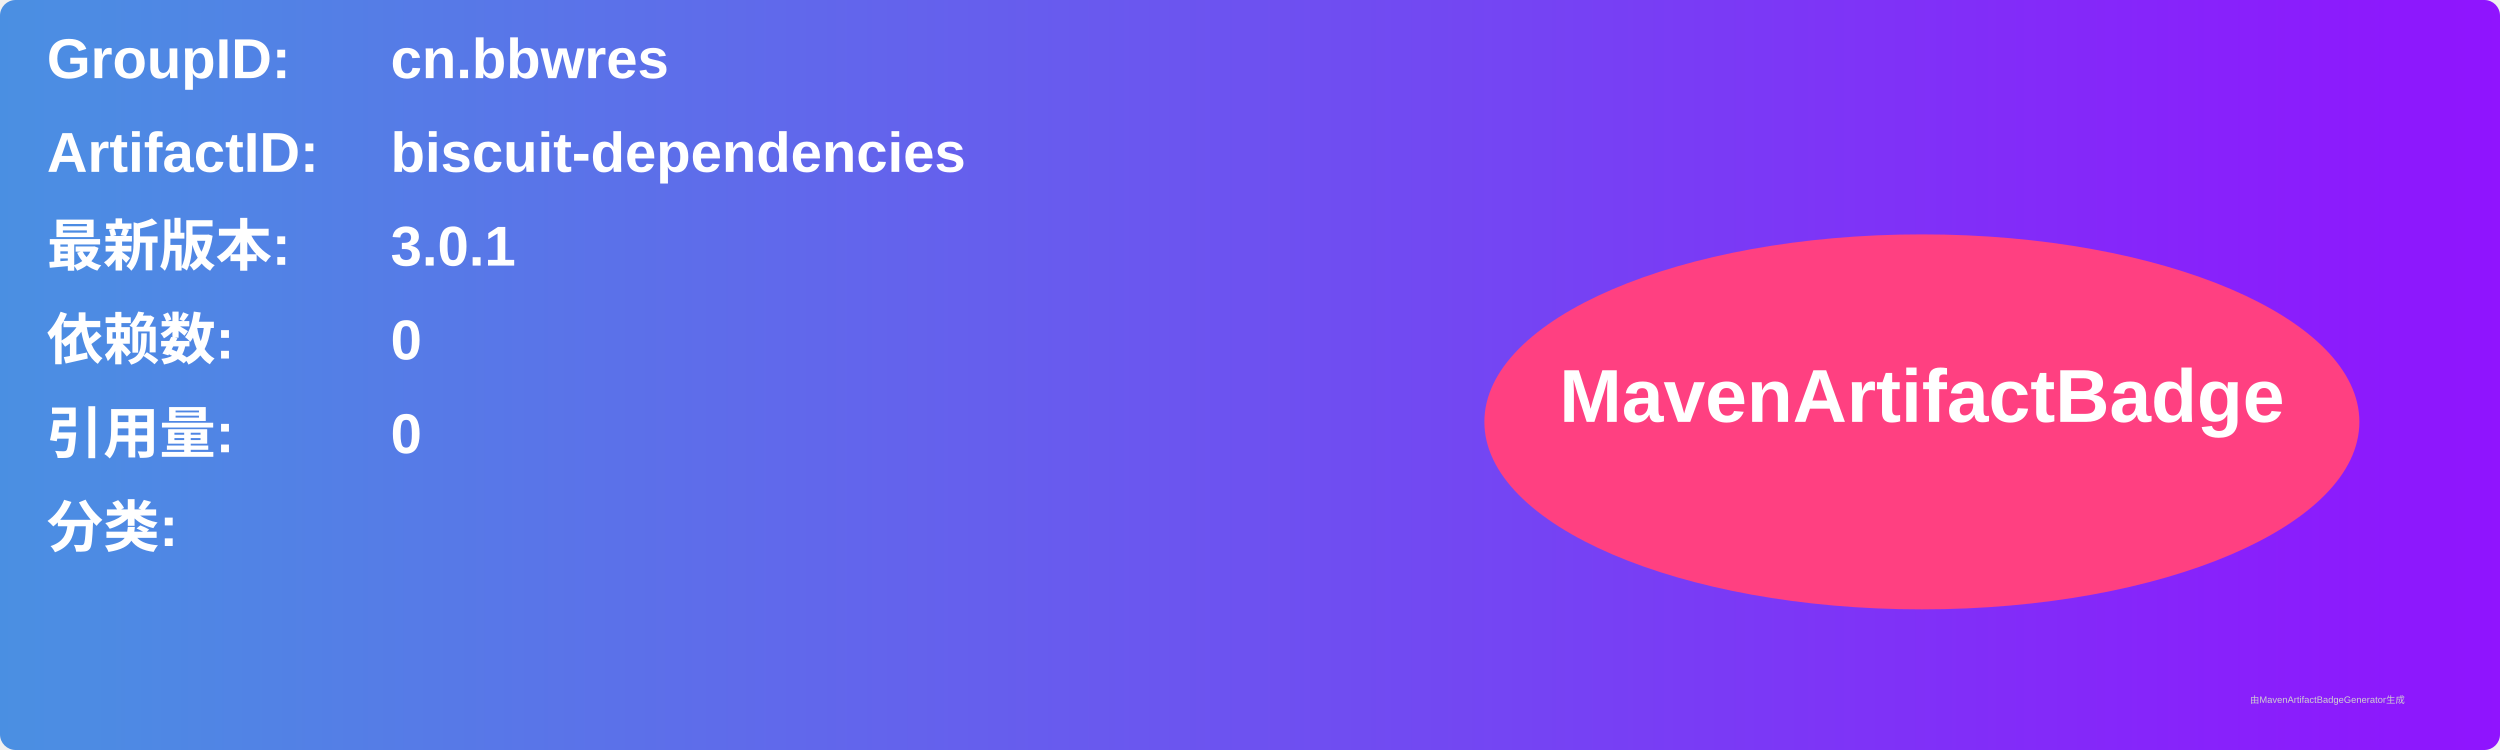
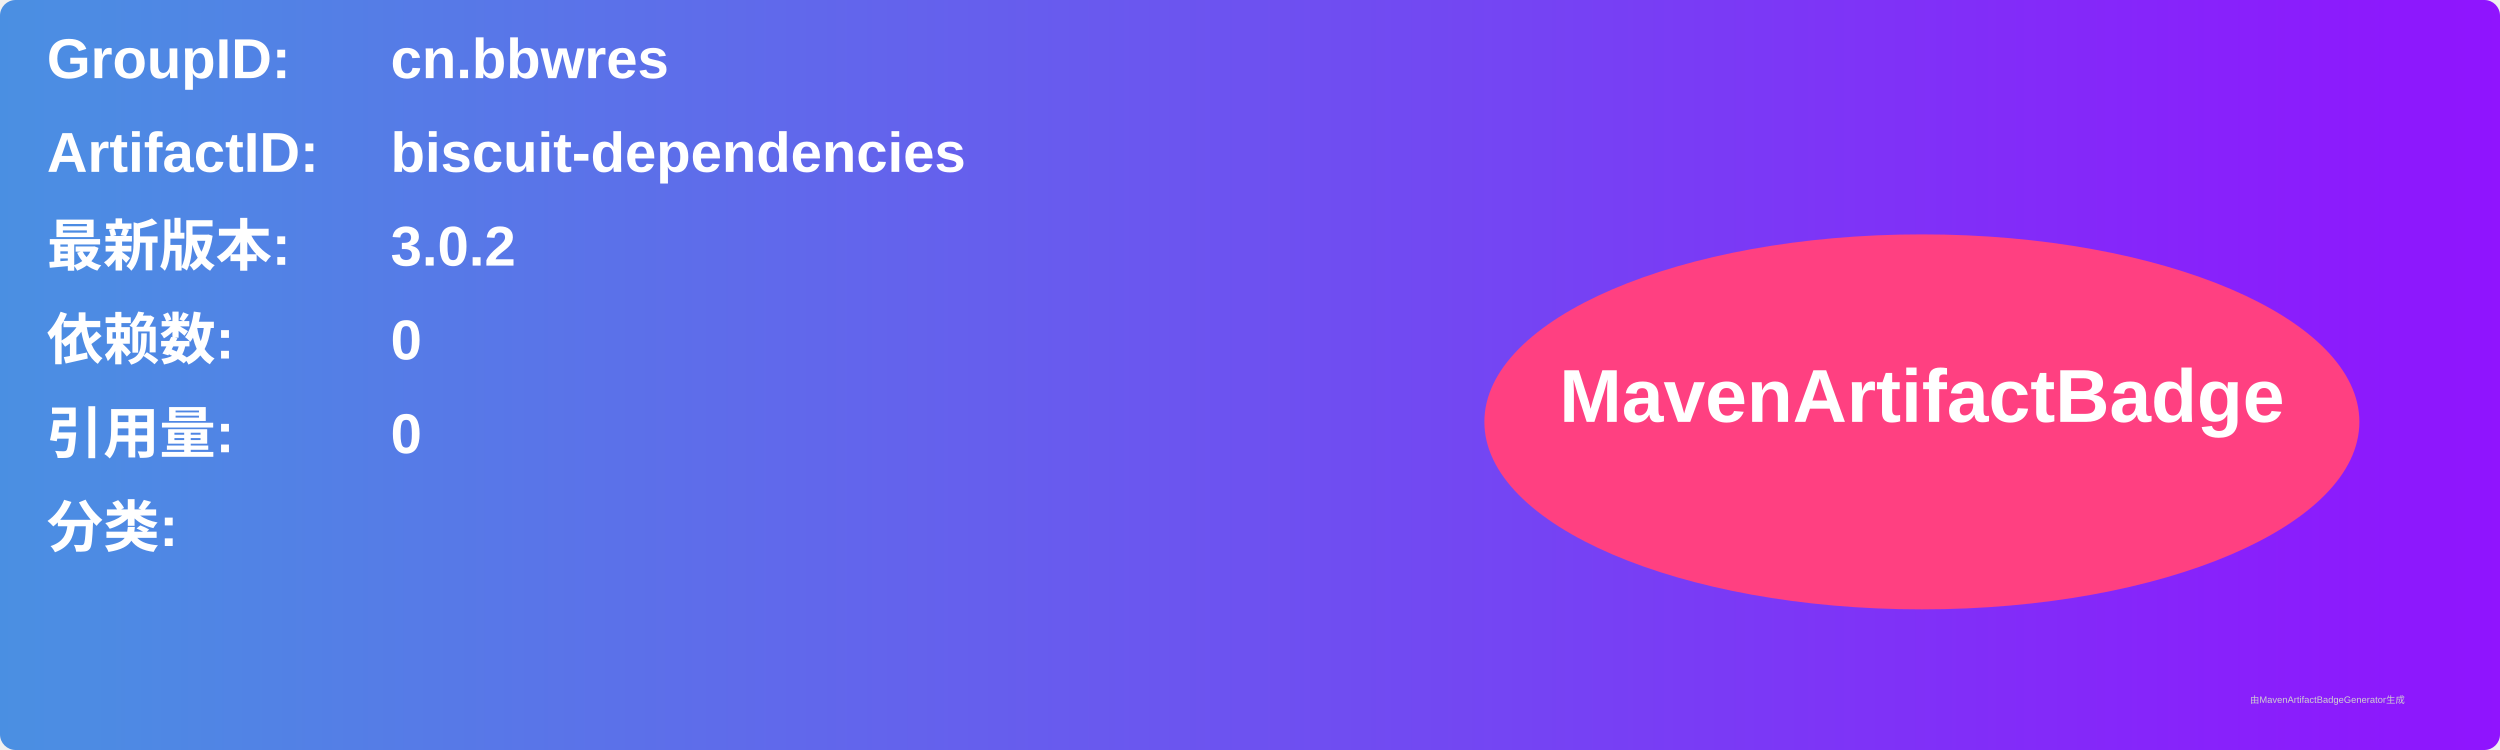
<svg xmlns="http://www.w3.org/2000/svg" width="800" height="240" viewBox="0 0 800 240">
  <linearGradient id="grad" x1="0%" y1="0%" x2="100%" y2="0%">
    <stop offset="0%" stop-color="#4a90e2" />
    <stop offset="100%" stop-color="#9013fe" />
  </linearGradient>
  <rect width="100%" height="100%" rx="5" ry="5" fill="url(#grad)" />
  <g transform="translate(15, 15)">
    <text x="0" y="10" font-family="Arial" font-size="18" fill="white" font-weight="bold" width="260">GroupID:</text>
    <text x="110" y="10" font-family="Arial" font-size="18" fill="white" font-weight="bold" width="460">cn.bbwres</text>
    <text x="0" y="40" font-family="Arial" font-size="18" fill="white" font-weight="bold" width="260">ArtifactID:</text>
    <text x="110" y="40" font-family="Arial" font-size="18" fill="white" font-weight="bold" width="460">biscuit-dependencies</text>
    <text x="0" y="70" font-family="Arial" font-size="18" fill="white" font-weight="bold">最新版本:</text>
    <text x="110" y="70" font-family="Arial" font-size="18" fill="white" font-weight="bold">
-       <tspan font-weight="bold">3.0.1</tspan>
+       <tspan font-weight="bold">3.0.2</tspan>
    </text>
    <text x="0" y="100" font-family="Arial" font-size="18" fill="white" font-weight="bold">依赖数: </text>
    <text x="110" y="100" font-family="Arial" font-size="18" fill="white">
      <tspan font-weight="bold">0</tspan>
    </text>
    <text x="0" y="130" font-family="Arial" font-size="18" fill="white" font-weight="bold">引用量: </text>
    <text x="110" y="130" font-family="Arial" font-size="18" fill="white">
      <tspan font-weight="bold">0</tspan>
    </text>
    <text x="0" y="160" font-family="Arial" font-size="18" fill="white" font-weight="bold">分类:</text>
    <text x="10" y="190" font-family="Arial" font-size="10" fill="white">
      <tspan font-weight="bold" />
    </text>
    <ellipse cx="600" cy="120" rx="140" ry="60" fill="#ff4081" />
    <text x="600" y="120" text-anchor="middle" font-family="Arial" font-size="24" fill="white" font-weight="bold">MavenArtifactBadge</text>
  </g>
  <text x="720" y="225" font-family="Arial" font-size="3" fill="#d0d0d0">由MavenArtifactBadgeGenerator生成</text>
</svg>
